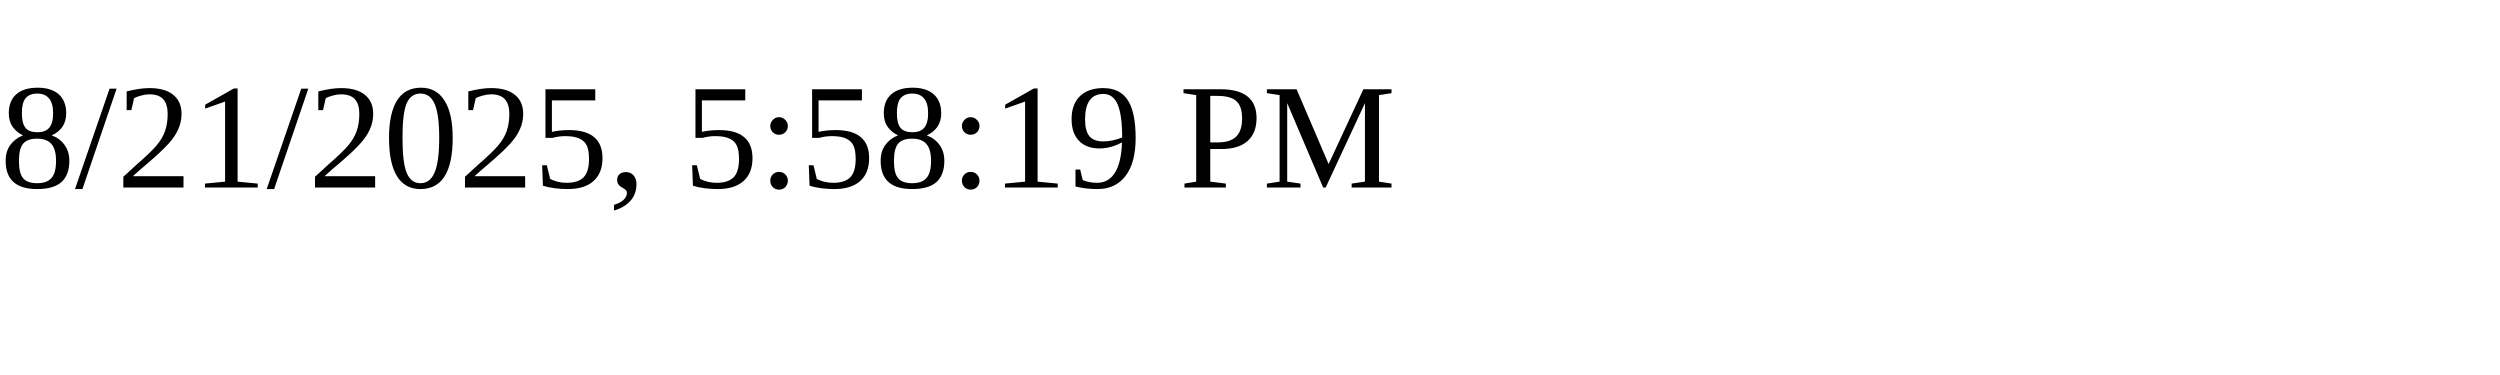
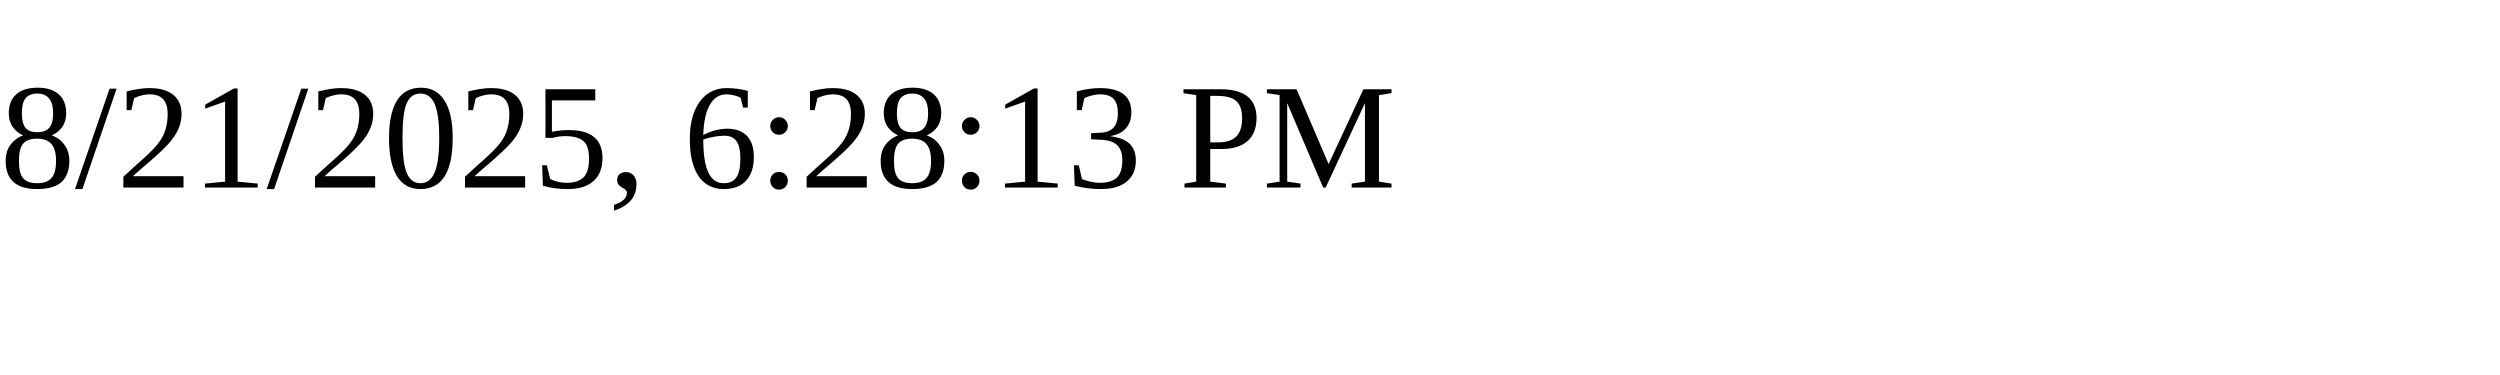
<svg xmlns="http://www.w3.org/2000/svg" height="30" width="200">
-   <text x="0" y="15">8/21/2025, 5:58:19 PM</text>
+   <text x="0" y="15">8/21/2025, 6:28:13 PM</text>
</svg>
